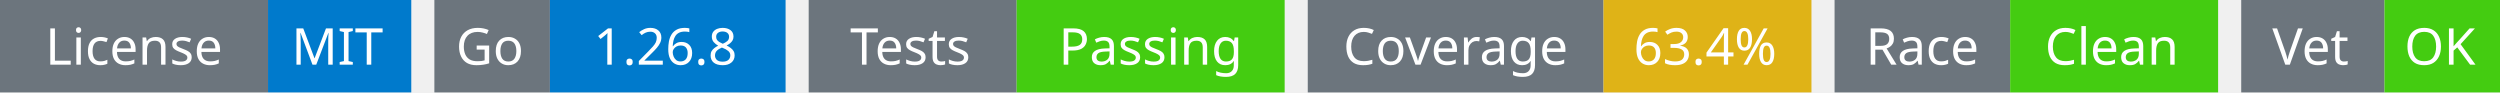
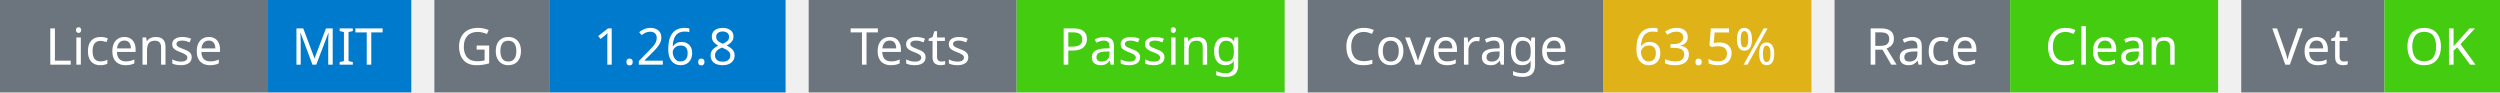
<svg xmlns="http://www.w3.org/2000/svg" width="541" height="20" viewBox="0 0 541 20">
  <g transform="translate(0, 0)">
    <rect x="0" y="0" width="58" height="20" fill="#6c757d" />
    <rect x="58" y="0" width="31" height="20" fill="#007acc" />
    <text x="29" y="14" text-anchor="middle" font-family="sans-serif" font-size="11" fill="white">License</text>
    <text x="73" y="14" text-anchor="middle" font-family="sans-serif" font-size="11" fill="white">MIT</text>
  </g>
  <g transform="translate(94, 0)">
    <rect x="0" y="0" width="25" height="20" fill="#6c757d" />
    <rect x="25" y="0" width="51" height="20" fill="#007acc" />
    <text x="12" y="14" text-anchor="middle" font-family="sans-serif" font-size="11" fill="white">Go</text>
    <text x="50" y="14" text-anchor="middle" font-family="sans-serif" font-size="11" fill="white">1.26.8</text>
  </g>
  <g transform="translate(175, 0)">
    <rect x="0" y="0" width="45" height="20" fill="#6c757d" />
    <rect x="45" y="0" width="58" height="20" fill="#4c1" />
    <text x="22" y="14" text-anchor="middle" font-family="sans-serif" font-size="11" fill="white">Tests</text>
    <text x="74" y="14" text-anchor="middle" font-family="sans-serif" font-size="11" fill="white">Passing</text>
  </g>
  <g transform="translate(283, 0)">
    <rect x="0" y="0" width="64" height="20" fill="#6c757d" />
    <rect x="64" y="0" width="45" height="20" fill="#dfb317" />
    <text x="32" y="14" text-anchor="middle" font-family="sans-serif" font-size="11" fill="white">Coverage</text>
-     <text x="86" y="14" text-anchor="middle" font-family="sans-serif" font-size="11" fill="white">63.4%</text>
+     <text x="86" y="14" text-anchor="middle" font-family="sans-serif" font-size="11" fill="white">63.5%</text>
  </g>
  <g transform="translate(397, 0)">
    <rect x="0" y="0" width="38" height="20" fill="#6c757d" />
    <rect x="38" y="0" width="45" height="20" fill="#4c1" />
    <text x="19" y="14" text-anchor="middle" font-family="sans-serif" font-size="11" fill="white">Race</text>
    <text x="60" y="14" text-anchor="middle" font-family="sans-serif" font-size="11" fill="white">Clean</text>
  </g>
  <g transform="translate(485, 0)">
    <rect x="0" y="0" width="31" height="20" fill="#6c757d" />
    <rect x="31" y="0" width="25" height="20" fill="#4c1" />
    <text x="15" y="14" text-anchor="middle" font-family="sans-serif" font-size="11" fill="white">Vet</text>
    <text x="43" y="14" text-anchor="middle" font-family="sans-serif" font-size="11" fill="white">OK</text>
  </g>
</svg>
